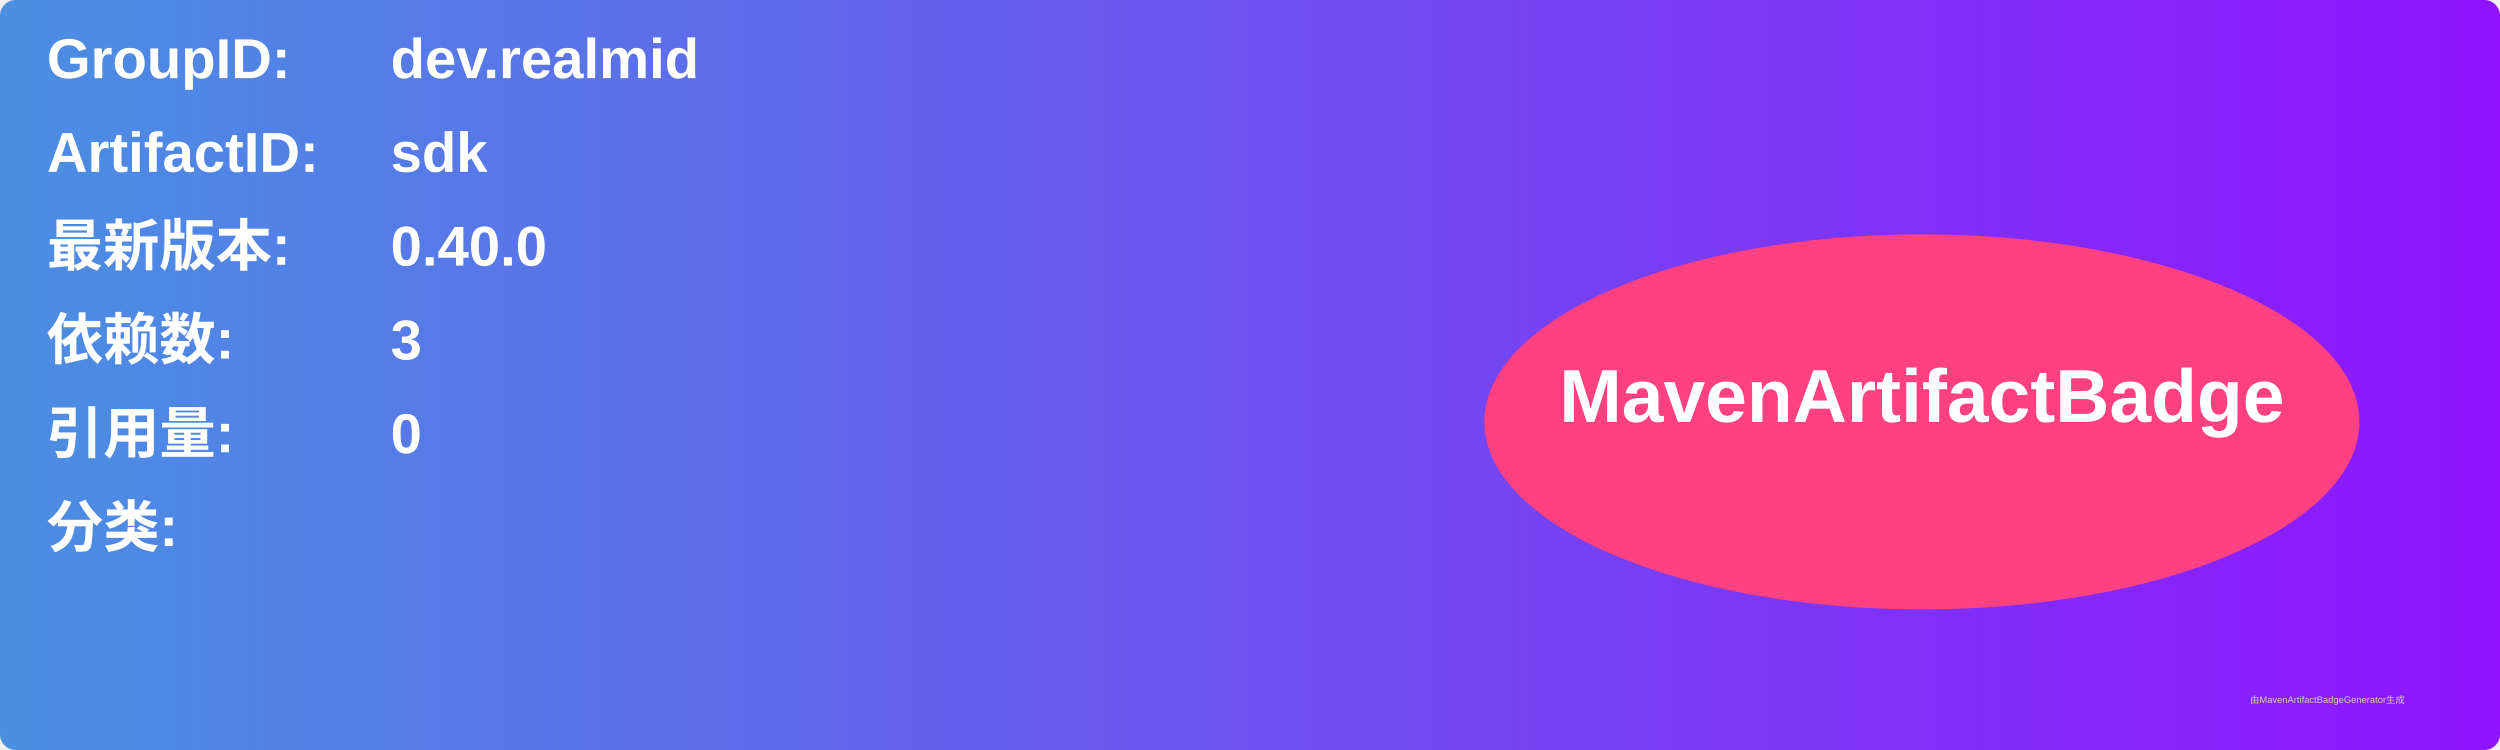
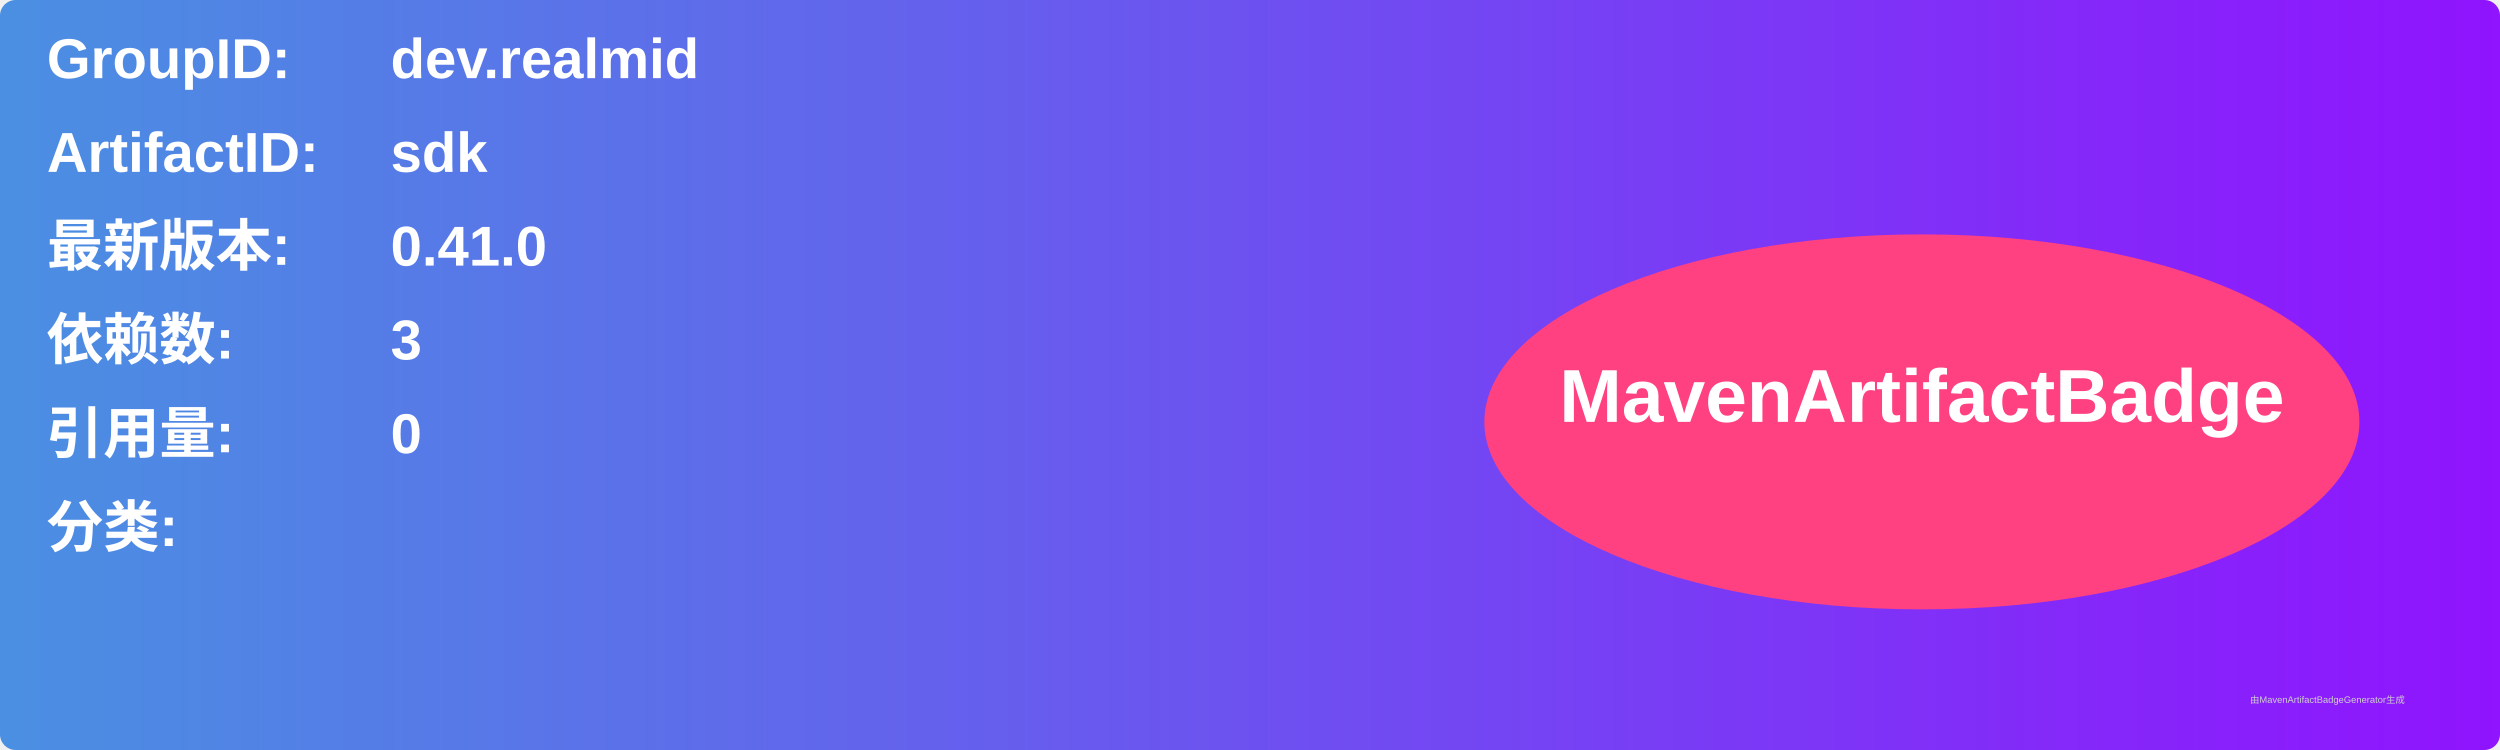
<svg xmlns="http://www.w3.org/2000/svg" width="800" height="240" viewBox="0 0 800 240">
  <linearGradient id="grad" x1="0%" y1="0%" x2="100%" y2="0%">
    <stop offset="0%" stop-color="#4a90e2" />
    <stop offset="100%" stop-color="#9013fe" />
  </linearGradient>
  <rect width="100%" height="100%" rx="5" ry="5" fill="url(#grad)" />
  <g transform="translate(15, 15)">
    <text x="0" y="10" font-family="Arial" font-size="18" fill="white" font-weight="bold" width="260">GroupID:</text>
    <text x="110" y="10" font-family="Arial" font-size="18" fill="white" font-weight="bold" width="460">dev.realmid</text>
    <text x="0" y="40" font-family="Arial" font-size="18" fill="white" font-weight="bold" width="260">ArtifactID:</text>
    <text x="110" y="40" font-family="Arial" font-size="18" fill="white" font-weight="bold" width="460">sdk</text>
    <text x="0" y="70" font-family="Arial" font-size="18" fill="white" font-weight="bold">最新版本:</text>
    <text x="110" y="70" font-family="Arial" font-size="18" fill="white" font-weight="bold">
-       <tspan font-weight="bold">0.40.0</tspan>
+       <tspan font-weight="bold">0.41.0</tspan>
    </text>
    <text x="0" y="100" font-family="Arial" font-size="18" fill="white" font-weight="bold">依赖数: </text>
    <text x="110" y="100" font-family="Arial" font-size="18" fill="white">
      <tspan font-weight="bold">3</tspan>
    </text>
    <text x="0" y="130" font-family="Arial" font-size="18" fill="white" font-weight="bold">引用量: </text>
    <text x="110" y="130" font-family="Arial" font-size="18" fill="white">
      <tspan font-weight="bold">0</tspan>
    </text>
    <text x="0" y="160" font-family="Arial" font-size="18" fill="white" font-weight="bold">分类:</text>
    <text x="10" y="190" font-family="Arial" font-size="10" fill="white">
      <tspan font-weight="bold" />
    </text>
    <ellipse cx="600" cy="120" rx="140" ry="60" fill="#ff4081" />
    <text x="600" y="120" text-anchor="middle" font-family="Arial" font-size="24" fill="white" font-weight="bold">MavenArtifactBadge</text>
  </g>
  <text x="720" y="225" font-family="Arial" font-size="3" fill="#d0d0d0">由MavenArtifactBadgeGenerator生成</text>
</svg>
